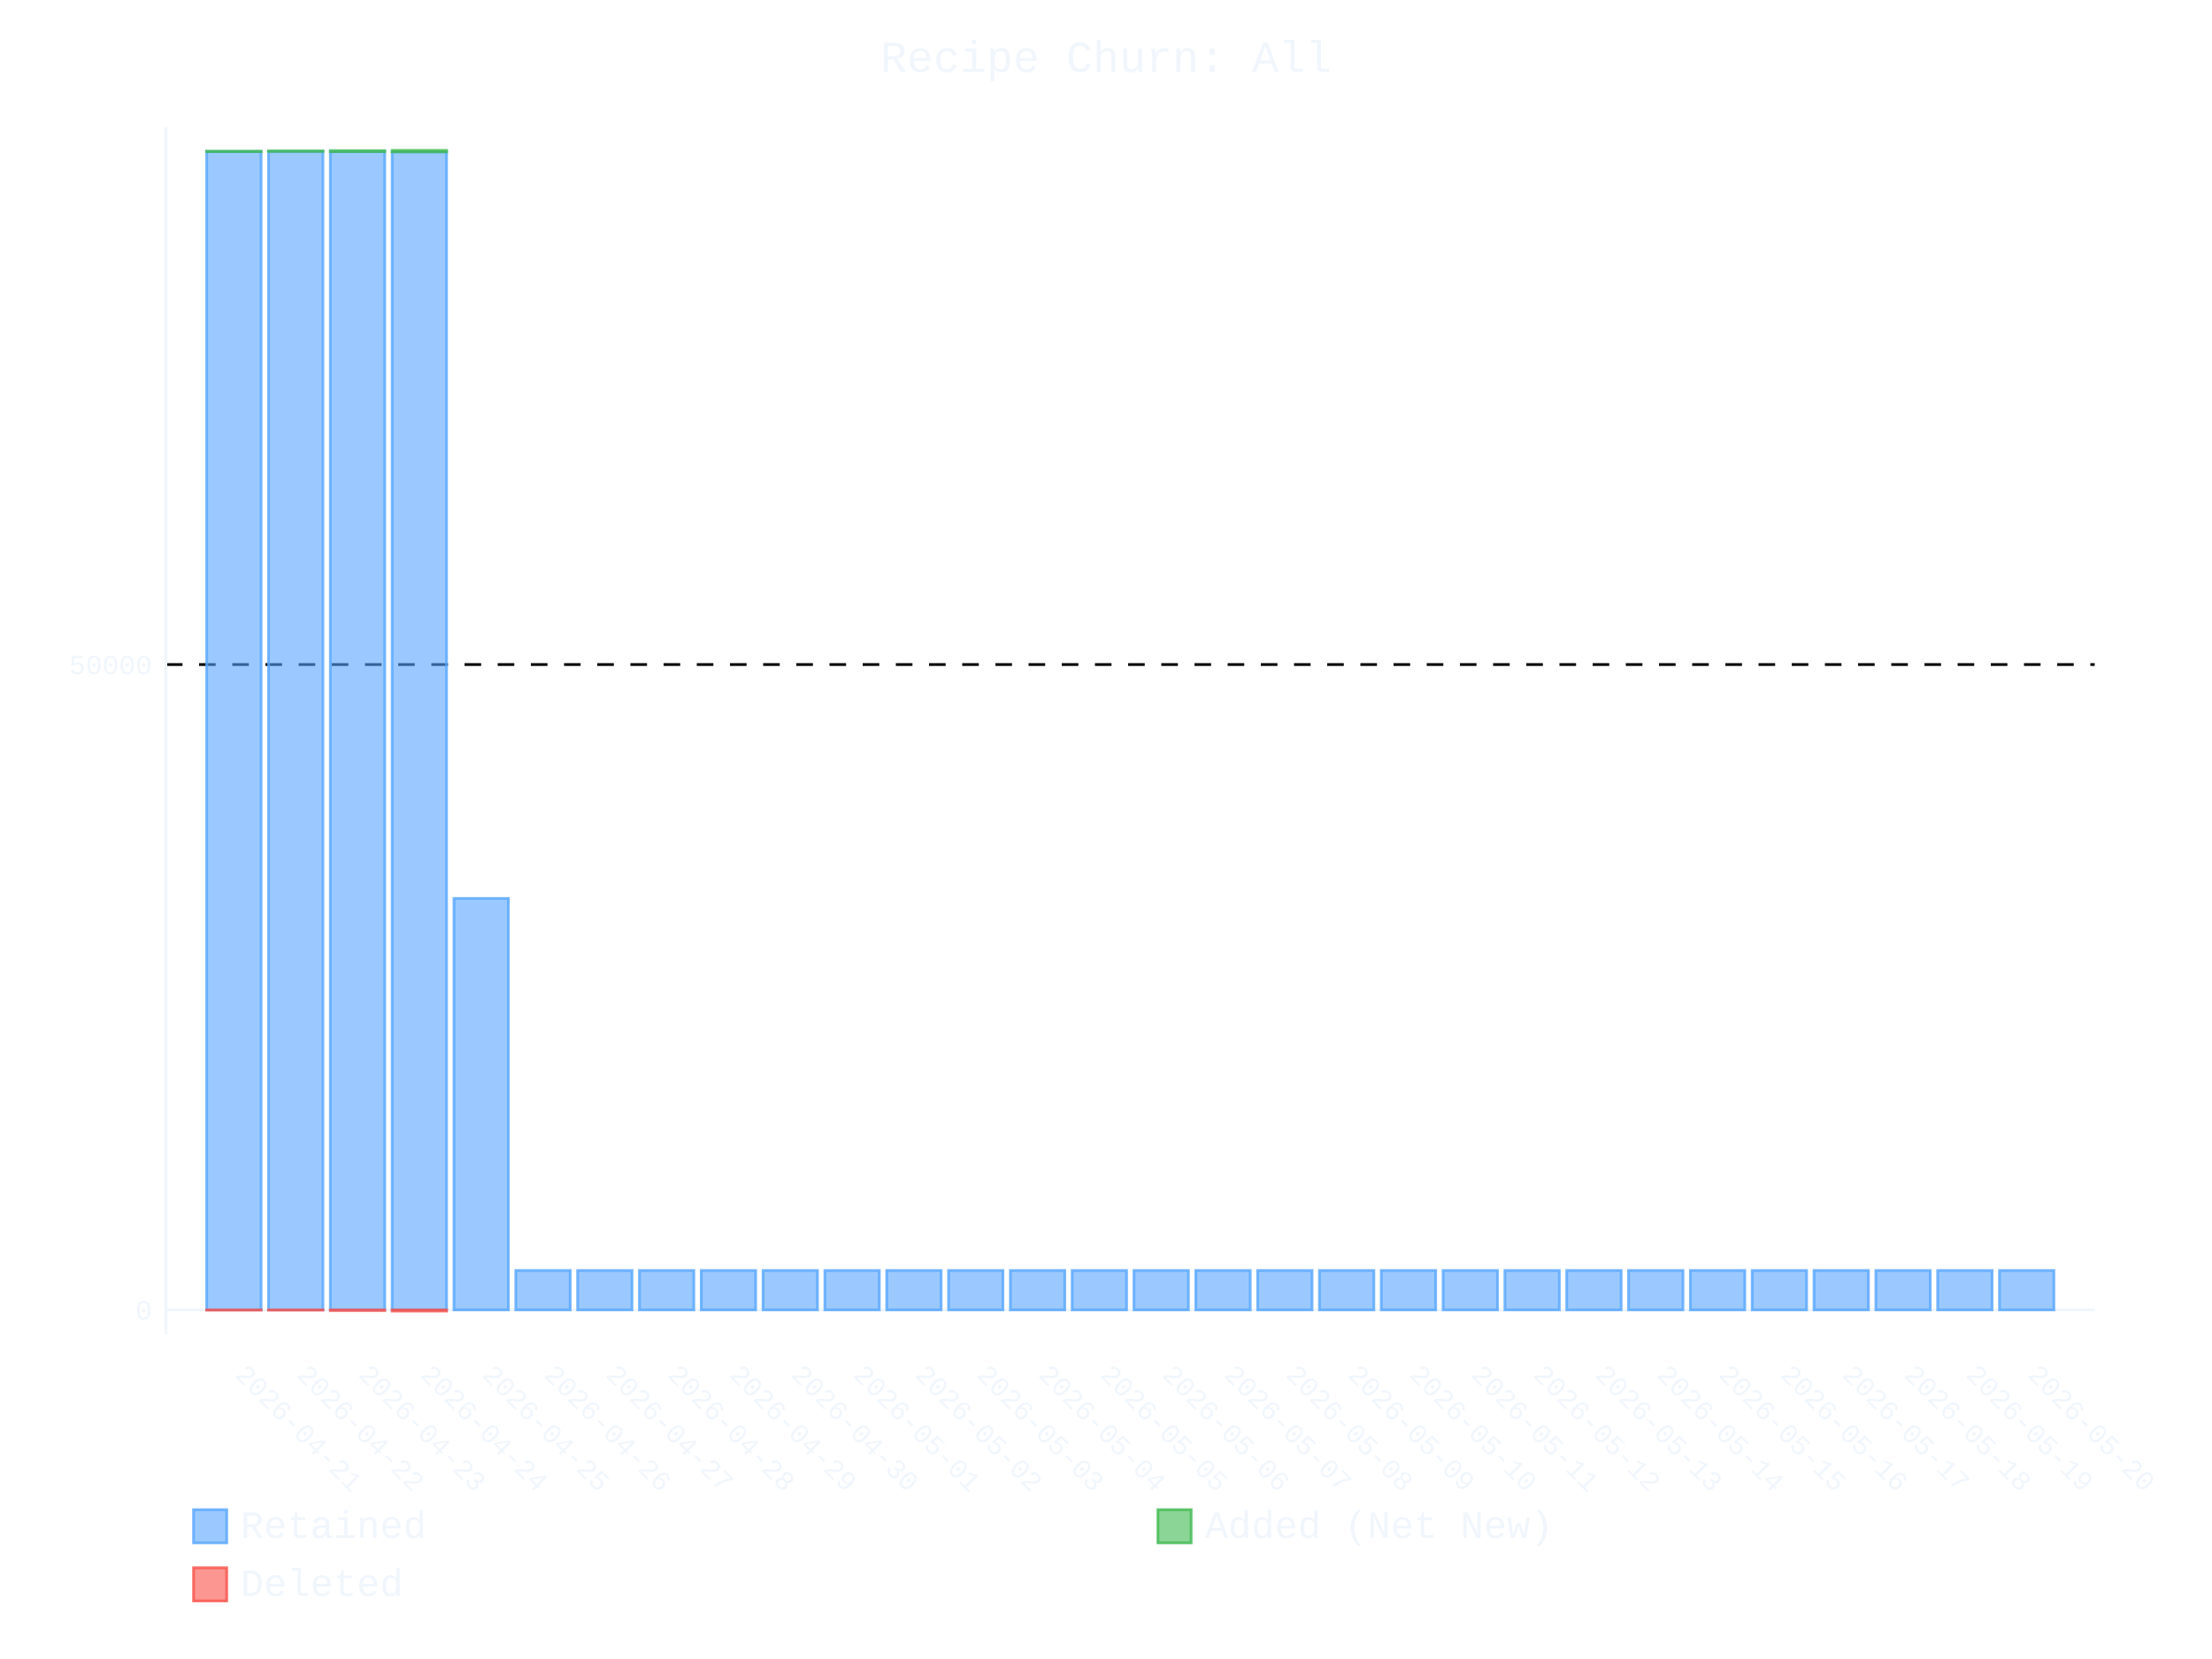
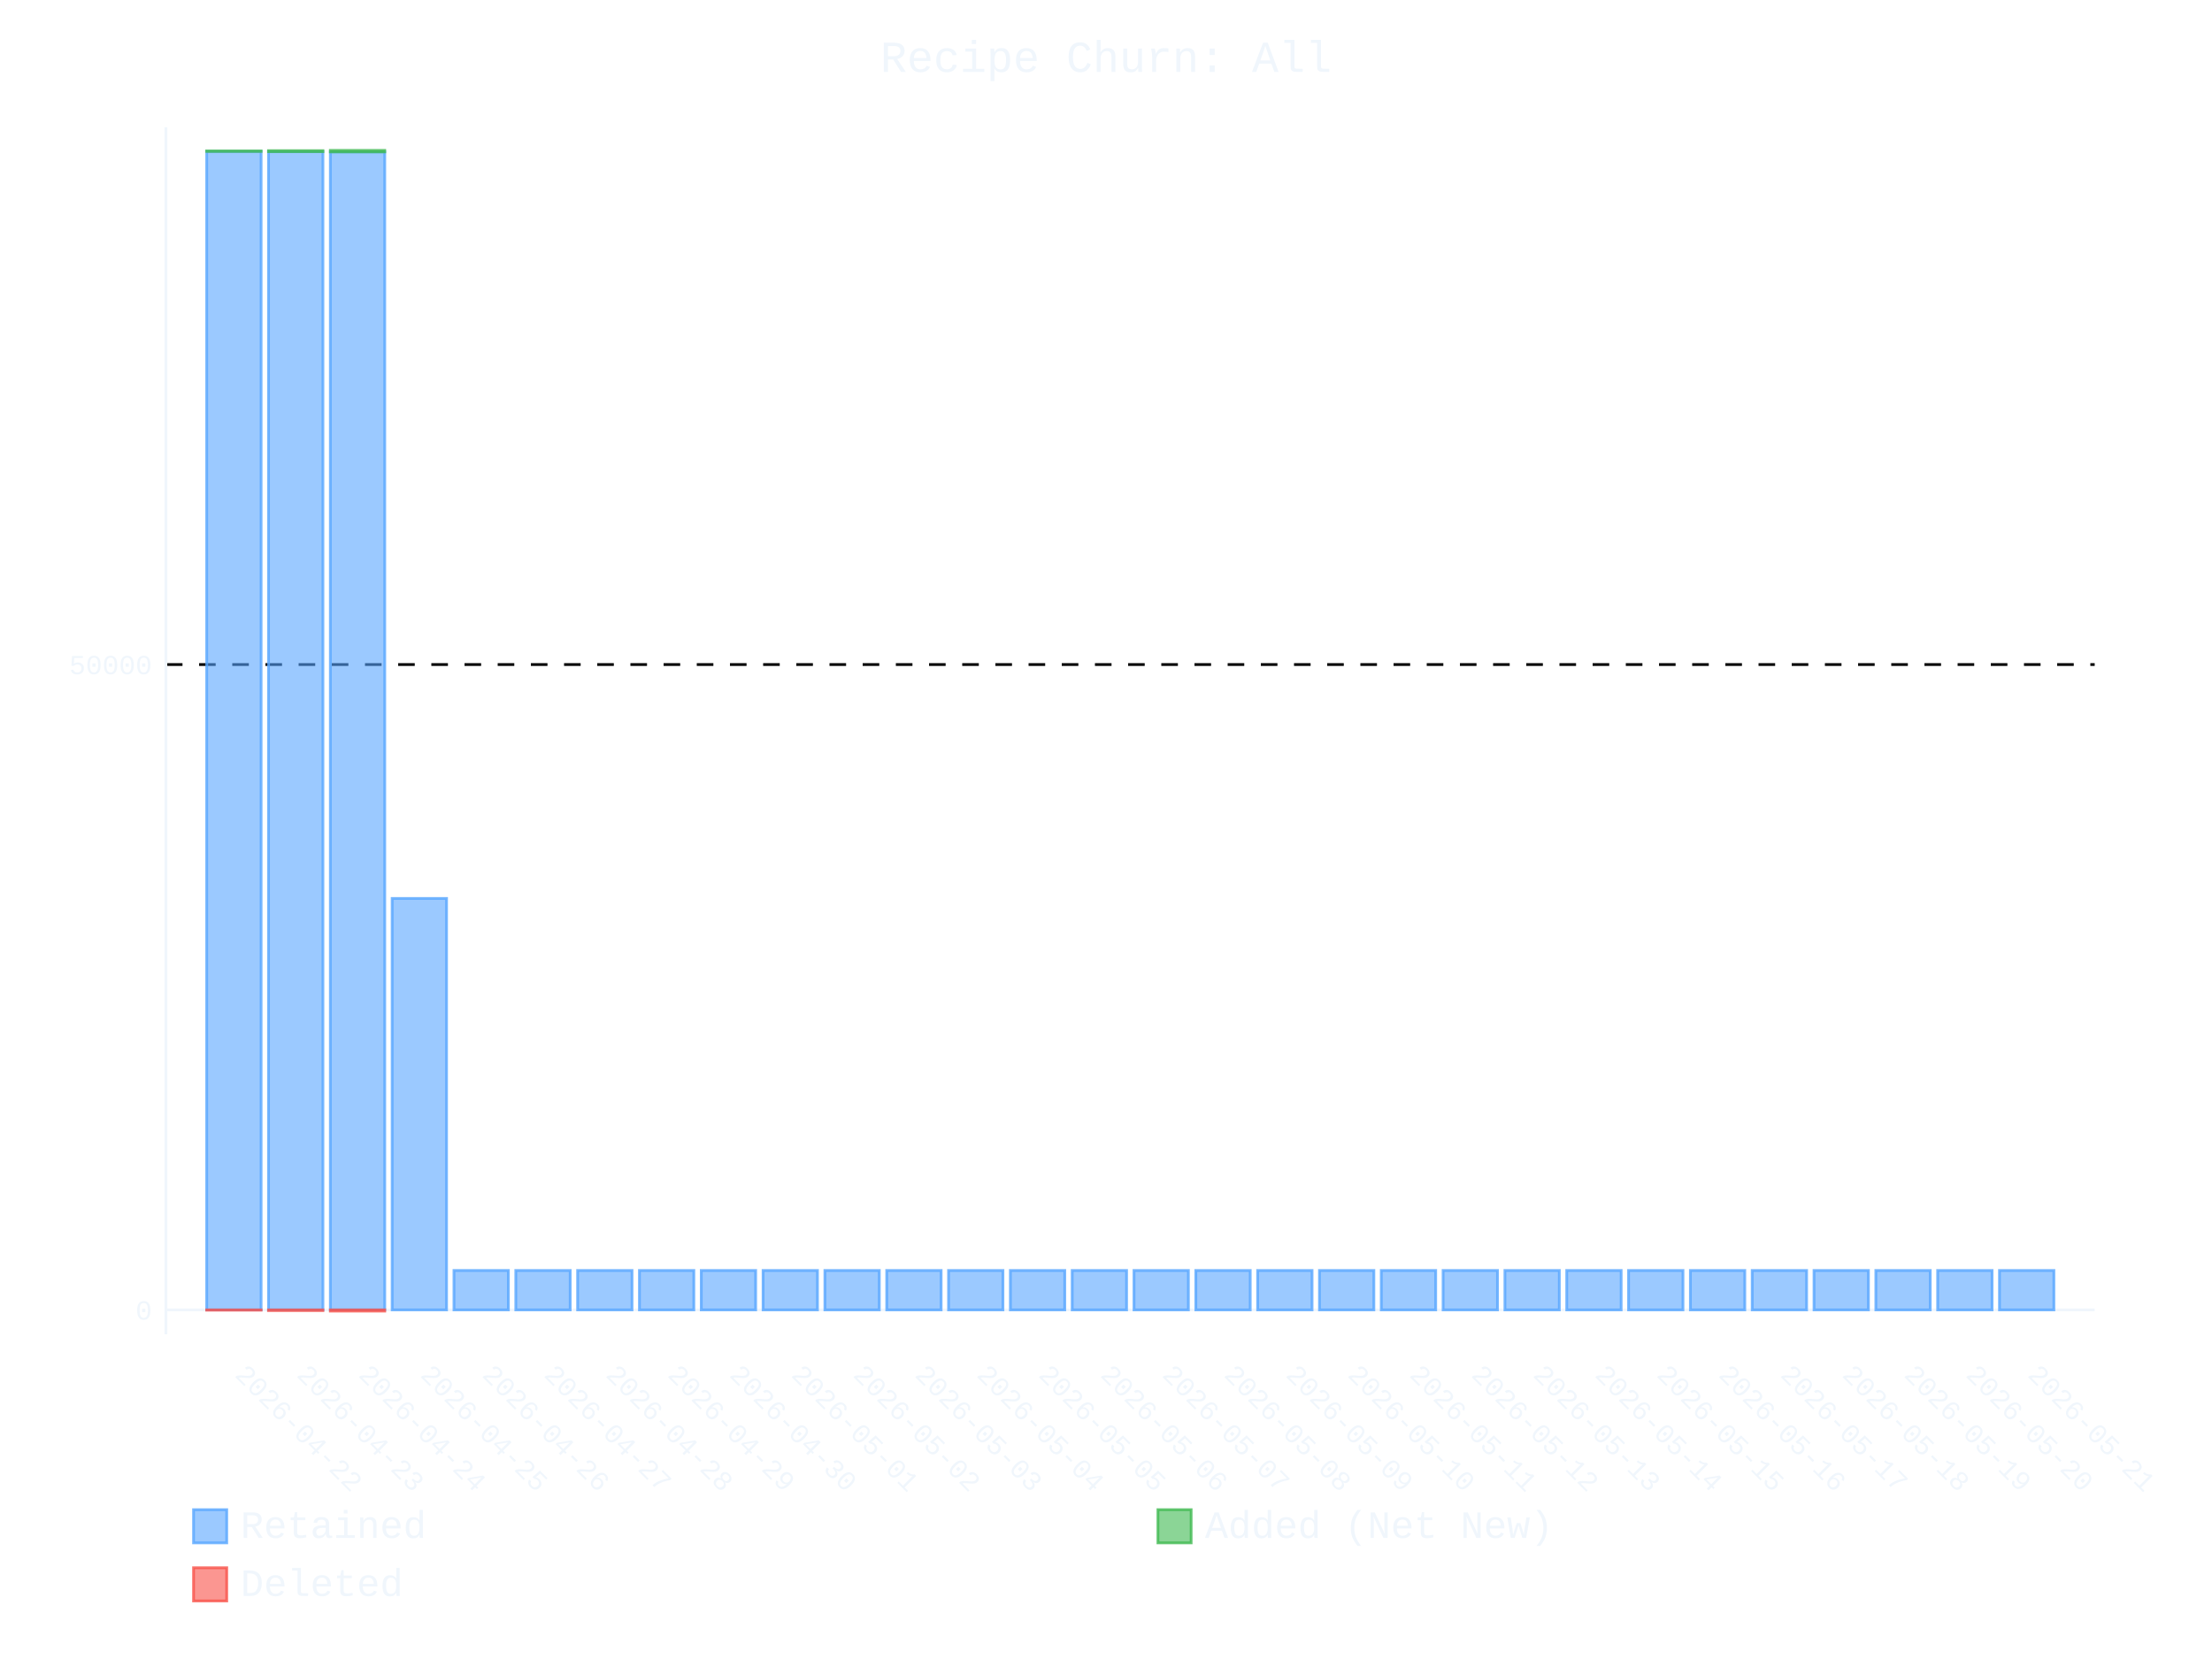
- <svg xmlns="http://www.w3.org/2000/svg" id="chart-ac2f77c2-e68b-456f-bad8-8c345b325d37" class="pygal-chart" viewBox="0 0 800 600">
+ <svg xmlns="http://www.w3.org/2000/svg" id="chart-6dd9ef3b-a578-4e88-815e-f19f8f769343" class="pygal-chart" viewBox="0 0 800 600">
  <defs>
-     <style type="text/css">#chart-ac2f77c2-e68b-456f-bad8-8c345b325d37{-webkit-user-select:none;-webkit-font-smoothing:antialiased;font-family:Consolas,"Liberation Mono",Menlo,Courier,monospace}#chart-ac2f77c2-e68b-456f-bad8-8c345b325d37 .title{font-family:Consolas,"Liberation Mono",Menlo,Courier,monospace;font-size:16px}#chart-ac2f77c2-e68b-456f-bad8-8c345b325d37 .legends .legend text{font-family:Consolas,"Liberation Mono",Menlo,Courier,monospace;font-size:14px}#chart-ac2f77c2-e68b-456f-bad8-8c345b325d37 .axis text{font-family:Consolas,"Liberation Mono",Menlo,Courier,monospace;font-size:10px}#chart-ac2f77c2-e68b-456f-bad8-8c345b325d37 .axis text.major{font-family:Consolas,"Liberation Mono",Menlo,Courier,monospace;font-size:10px}#chart-ac2f77c2-e68b-456f-bad8-8c345b325d37 .text-overlay text.value{font-family:Consolas,"Liberation Mono",Menlo,Courier,monospace;font-size:16px}#chart-ac2f77c2-e68b-456f-bad8-8c345b325d37 .text-overlay text.label{font-family:Consolas,"Liberation Mono",Menlo,Courier,monospace;font-size:10px}#chart-ac2f77c2-e68b-456f-bad8-8c345b325d37 .tooltip{font-family:Consolas,"Liberation Mono",Menlo,Courier,monospace;font-size:14px}#chart-ac2f77c2-e68b-456f-bad8-8c345b325d37 text.no_data{font-family:Consolas,"Liberation Mono",Menlo,Courier,monospace;font-size:64px}
- #chart-ac2f77c2-e68b-456f-bad8-8c345b325d37{background-color:transparent}#chart-ac2f77c2-e68b-456f-bad8-8c345b325d37 path,#chart-ac2f77c2-e68b-456f-bad8-8c345b325d37 line,#chart-ac2f77c2-e68b-456f-bad8-8c345b325d37 rect,#chart-ac2f77c2-e68b-456f-bad8-8c345b325d37 circle{-webkit-transition:400ms ease-in;-moz-transition:400ms ease-in;transition:400ms ease-in}#chart-ac2f77c2-e68b-456f-bad8-8c345b325d37 .graph &gt; .background{fill:transparent}#chart-ac2f77c2-e68b-456f-bad8-8c345b325d37 .plot &gt; .background{fill:transparent}#chart-ac2f77c2-e68b-456f-bad8-8c345b325d37 .graph{fill:#f0f6fc}#chart-ac2f77c2-e68b-456f-bad8-8c345b325d37 text.no_data{fill:#f0f6fc}#chart-ac2f77c2-e68b-456f-bad8-8c345b325d37 .title{fill:#f0f6fc}#chart-ac2f77c2-e68b-456f-bad8-8c345b325d37 .legends .legend text{fill:#f0f6fc}#chart-ac2f77c2-e68b-456f-bad8-8c345b325d37 .legends .legend:hover text{fill:#f0f6fc}#chart-ac2f77c2-e68b-456f-bad8-8c345b325d37 .axis .line{stroke:#f0f6fc}#chart-ac2f77c2-e68b-456f-bad8-8c345b325d37 .axis .guide.line{stroke:#9198a1}#chart-ac2f77c2-e68b-456f-bad8-8c345b325d37 .axis .major.line{stroke:#f0f6fc}#chart-ac2f77c2-e68b-456f-bad8-8c345b325d37 .axis text.major{fill:#f0f6fc}#chart-ac2f77c2-e68b-456f-bad8-8c345b325d37 .axis.y .guides:hover .guide.line,#chart-ac2f77c2-e68b-456f-bad8-8c345b325d37 .line-graph .axis.x .guides:hover .guide.line,#chart-ac2f77c2-e68b-456f-bad8-8c345b325d37 .stackedline-graph .axis.x .guides:hover .guide.line,#chart-ac2f77c2-e68b-456f-bad8-8c345b325d37 .xy-graph .axis.x .guides:hover .guide.line{stroke:#f0f6fc}#chart-ac2f77c2-e68b-456f-bad8-8c345b325d37 .axis .guides:hover text{fill:#f0f6fc}#chart-ac2f77c2-e68b-456f-bad8-8c345b325d37 .reactive{fill-opacity:.6;stroke-opacity:.8;stroke-width:1}#chart-ac2f77c2-e68b-456f-bad8-8c345b325d37 .ci{stroke:#f0f6fc}#chart-ac2f77c2-e68b-456f-bad8-8c345b325d37 .reactive.active,#chart-ac2f77c2-e68b-456f-bad8-8c345b325d37 .active .reactive{fill-opacity:.9;stroke-opacity:.9;stroke-width:4}#chart-ac2f77c2-e68b-456f-bad8-8c345b325d37 .ci .reactive.active{stroke-width:1.5}#chart-ac2f77c2-e68b-456f-bad8-8c345b325d37 .series text{fill:#f0f6fc}#chart-ac2f77c2-e68b-456f-bad8-8c345b325d37 .tooltip rect{fill:transparent;stroke:#f0f6fc;-webkit-transition:opacity 400ms ease-in;-moz-transition:opacity 400ms ease-in;transition:opacity 400ms ease-in}#chart-ac2f77c2-e68b-456f-bad8-8c345b325d37 .tooltip .label{fill:#f0f6fc}#chart-ac2f77c2-e68b-456f-bad8-8c345b325d37 .tooltip .label{fill:#f0f6fc}#chart-ac2f77c2-e68b-456f-bad8-8c345b325d37 .tooltip .legend{font-size:.8em;fill:#9198a1}#chart-ac2f77c2-e68b-456f-bad8-8c345b325d37 .tooltip .x_label{font-size:.6em;fill:#f0f6fc}#chart-ac2f77c2-e68b-456f-bad8-8c345b325d37 .tooltip .xlink{font-size:.5em;text-decoration:underline}#chart-ac2f77c2-e68b-456f-bad8-8c345b325d37 .tooltip .value{font-size:1.5em}#chart-ac2f77c2-e68b-456f-bad8-8c345b325d37 .bound{font-size:.5em}#chart-ac2f77c2-e68b-456f-bad8-8c345b325d37 .max-value{font-size:.75em;fill:#9198a1}#chart-ac2f77c2-e68b-456f-bad8-8c345b325d37 .map-element{fill:transparent;stroke:#9198a1 !important}#chart-ac2f77c2-e68b-456f-bad8-8c345b325d37 .map-element .reactive{fill-opacity:inherit;stroke-opacity:inherit}#chart-ac2f77c2-e68b-456f-bad8-8c345b325d37 .color-0,#chart-ac2f77c2-e68b-456f-bad8-8c345b325d37 .color-0 a:visited{stroke:#58a6ff;fill:#58a6ff}#chart-ac2f77c2-e68b-456f-bad8-8c345b325d37 .color-1,#chart-ac2f77c2-e68b-456f-bad8-8c345b325d37 .color-1 a:visited{stroke:#3fb950;fill:#3fb950}#chart-ac2f77c2-e68b-456f-bad8-8c345b325d37 .color-2,#chart-ac2f77c2-e68b-456f-bad8-8c345b325d37 .color-2 a:visited{stroke:#f85149;fill:#f85149}#chart-ac2f77c2-e68b-456f-bad8-8c345b325d37 .text-overlay .color-0 text{fill:black}#chart-ac2f77c2-e68b-456f-bad8-8c345b325d37 .text-overlay .color-1 text{fill:black}#chart-ac2f77c2-e68b-456f-bad8-8c345b325d37 .text-overlay .color-2 text{fill:black}
- #chart-ac2f77c2-e68b-456f-bad8-8c345b325d37 text.no_data{text-anchor:middle}#chart-ac2f77c2-e68b-456f-bad8-8c345b325d37 .guide.line{fill:none}#chart-ac2f77c2-e68b-456f-bad8-8c345b325d37 .centered{text-anchor:middle}#chart-ac2f77c2-e68b-456f-bad8-8c345b325d37 .title{text-anchor:middle}#chart-ac2f77c2-e68b-456f-bad8-8c345b325d37 .legends .legend text{fill-opacity:1}#chart-ac2f77c2-e68b-456f-bad8-8c345b325d37 .axis.x text{text-anchor:middle}#chart-ac2f77c2-e68b-456f-bad8-8c345b325d37 .axis.x:not(.web) text[transform]{text-anchor:start}#chart-ac2f77c2-e68b-456f-bad8-8c345b325d37 .axis.x:not(.web) text[transform].backwards{text-anchor:end}#chart-ac2f77c2-e68b-456f-bad8-8c345b325d37 .axis.y text{text-anchor:end}#chart-ac2f77c2-e68b-456f-bad8-8c345b325d37 .axis.y text[transform].backwards{text-anchor:start}#chart-ac2f77c2-e68b-456f-bad8-8c345b325d37 .axis.y2 text{text-anchor:start}#chart-ac2f77c2-e68b-456f-bad8-8c345b325d37 .axis.y2 text[transform].backwards{text-anchor:end}#chart-ac2f77c2-e68b-456f-bad8-8c345b325d37 .axis .guide.line{stroke-dasharray:4,4;stroke:black}#chart-ac2f77c2-e68b-456f-bad8-8c345b325d37 .axis .major.guide.line{stroke-dasharray:6,6;stroke:black}#chart-ac2f77c2-e68b-456f-bad8-8c345b325d37 .horizontal .axis.y .guide.line,#chart-ac2f77c2-e68b-456f-bad8-8c345b325d37 .horizontal .axis.y2 .guide.line,#chart-ac2f77c2-e68b-456f-bad8-8c345b325d37 .vertical .axis.x .guide.line{opacity:0}#chart-ac2f77c2-e68b-456f-bad8-8c345b325d37 .horizontal .axis.always_show .guide.line,#chart-ac2f77c2-e68b-456f-bad8-8c345b325d37 .vertical .axis.always_show .guide.line{opacity:1 !important}#chart-ac2f77c2-e68b-456f-bad8-8c345b325d37 .axis.y .guides:hover .guide.line,#chart-ac2f77c2-e68b-456f-bad8-8c345b325d37 .axis.y2 .guides:hover .guide.line,#chart-ac2f77c2-e68b-456f-bad8-8c345b325d37 .axis.x .guides:hover .guide.line{opacity:1}#chart-ac2f77c2-e68b-456f-bad8-8c345b325d37 .axis .guides:hover text{opacity:1}#chart-ac2f77c2-e68b-456f-bad8-8c345b325d37 .nofill{fill:none}#chart-ac2f77c2-e68b-456f-bad8-8c345b325d37 .subtle-fill{fill-opacity:.2}#chart-ac2f77c2-e68b-456f-bad8-8c345b325d37 .dot{stroke-width:1px;fill-opacity:1;stroke-opacity:1}#chart-ac2f77c2-e68b-456f-bad8-8c345b325d37 .dot.active{stroke-width:5px}#chart-ac2f77c2-e68b-456f-bad8-8c345b325d37 .dot.negative{fill:transparent}#chart-ac2f77c2-e68b-456f-bad8-8c345b325d37 text,#chart-ac2f77c2-e68b-456f-bad8-8c345b325d37 tspan{stroke:none !important}#chart-ac2f77c2-e68b-456f-bad8-8c345b325d37 .series text.active{opacity:1}#chart-ac2f77c2-e68b-456f-bad8-8c345b325d37 .tooltip rect{fill-opacity:.95;stroke-width:.5}#chart-ac2f77c2-e68b-456f-bad8-8c345b325d37 .tooltip text{fill-opacity:1}#chart-ac2f77c2-e68b-456f-bad8-8c345b325d37 .showable{visibility:hidden}#chart-ac2f77c2-e68b-456f-bad8-8c345b325d37 .showable.shown{visibility:visible}#chart-ac2f77c2-e68b-456f-bad8-8c345b325d37 .gauge-background{fill:rgba(229,229,229,1);stroke:none}#chart-ac2f77c2-e68b-456f-bad8-8c345b325d37 .bg-lines{stroke:transparent;stroke-width:2px}</style>
+     <style type="text/css">#chart-6dd9ef3b-a578-4e88-815e-f19f8f769343{-webkit-user-select:none;-webkit-font-smoothing:antialiased;font-family:Consolas,"Liberation Mono",Menlo,Courier,monospace}#chart-6dd9ef3b-a578-4e88-815e-f19f8f769343 .title{font-family:Consolas,"Liberation Mono",Menlo,Courier,monospace;font-size:16px}#chart-6dd9ef3b-a578-4e88-815e-f19f8f769343 .legends .legend text{font-family:Consolas,"Liberation Mono",Menlo,Courier,monospace;font-size:14px}#chart-6dd9ef3b-a578-4e88-815e-f19f8f769343 .axis text{font-family:Consolas,"Liberation Mono",Menlo,Courier,monospace;font-size:10px}#chart-6dd9ef3b-a578-4e88-815e-f19f8f769343 .axis text.major{font-family:Consolas,"Liberation Mono",Menlo,Courier,monospace;font-size:10px}#chart-6dd9ef3b-a578-4e88-815e-f19f8f769343 .text-overlay text.value{font-family:Consolas,"Liberation Mono",Menlo,Courier,monospace;font-size:16px}#chart-6dd9ef3b-a578-4e88-815e-f19f8f769343 .text-overlay text.label{font-family:Consolas,"Liberation Mono",Menlo,Courier,monospace;font-size:10px}#chart-6dd9ef3b-a578-4e88-815e-f19f8f769343 .tooltip{font-family:Consolas,"Liberation Mono",Menlo,Courier,monospace;font-size:14px}#chart-6dd9ef3b-a578-4e88-815e-f19f8f769343 text.no_data{font-family:Consolas,"Liberation Mono",Menlo,Courier,monospace;font-size:64px}
+ #chart-6dd9ef3b-a578-4e88-815e-f19f8f769343{background-color:transparent}#chart-6dd9ef3b-a578-4e88-815e-f19f8f769343 path,#chart-6dd9ef3b-a578-4e88-815e-f19f8f769343 line,#chart-6dd9ef3b-a578-4e88-815e-f19f8f769343 rect,#chart-6dd9ef3b-a578-4e88-815e-f19f8f769343 circle{-webkit-transition:400ms ease-in;-moz-transition:400ms ease-in;transition:400ms ease-in}#chart-6dd9ef3b-a578-4e88-815e-f19f8f769343 .graph &gt; .background{fill:transparent}#chart-6dd9ef3b-a578-4e88-815e-f19f8f769343 .plot &gt; .background{fill:transparent}#chart-6dd9ef3b-a578-4e88-815e-f19f8f769343 .graph{fill:#f0f6fc}#chart-6dd9ef3b-a578-4e88-815e-f19f8f769343 text.no_data{fill:#f0f6fc}#chart-6dd9ef3b-a578-4e88-815e-f19f8f769343 .title{fill:#f0f6fc}#chart-6dd9ef3b-a578-4e88-815e-f19f8f769343 .legends .legend text{fill:#f0f6fc}#chart-6dd9ef3b-a578-4e88-815e-f19f8f769343 .legends .legend:hover text{fill:#f0f6fc}#chart-6dd9ef3b-a578-4e88-815e-f19f8f769343 .axis .line{stroke:#f0f6fc}#chart-6dd9ef3b-a578-4e88-815e-f19f8f769343 .axis .guide.line{stroke:#9198a1}#chart-6dd9ef3b-a578-4e88-815e-f19f8f769343 .axis .major.line{stroke:#f0f6fc}#chart-6dd9ef3b-a578-4e88-815e-f19f8f769343 .axis text.major{fill:#f0f6fc}#chart-6dd9ef3b-a578-4e88-815e-f19f8f769343 .axis.y .guides:hover .guide.line,#chart-6dd9ef3b-a578-4e88-815e-f19f8f769343 .line-graph .axis.x .guides:hover .guide.line,#chart-6dd9ef3b-a578-4e88-815e-f19f8f769343 .stackedline-graph .axis.x .guides:hover .guide.line,#chart-6dd9ef3b-a578-4e88-815e-f19f8f769343 .xy-graph .axis.x .guides:hover .guide.line{stroke:#f0f6fc}#chart-6dd9ef3b-a578-4e88-815e-f19f8f769343 .axis .guides:hover text{fill:#f0f6fc}#chart-6dd9ef3b-a578-4e88-815e-f19f8f769343 .reactive{fill-opacity:.6;stroke-opacity:.8;stroke-width:1}#chart-6dd9ef3b-a578-4e88-815e-f19f8f769343 .ci{stroke:#f0f6fc}#chart-6dd9ef3b-a578-4e88-815e-f19f8f769343 .reactive.active,#chart-6dd9ef3b-a578-4e88-815e-f19f8f769343 .active .reactive{fill-opacity:.9;stroke-opacity:.9;stroke-width:4}#chart-6dd9ef3b-a578-4e88-815e-f19f8f769343 .ci .reactive.active{stroke-width:1.5}#chart-6dd9ef3b-a578-4e88-815e-f19f8f769343 .series text{fill:#f0f6fc}#chart-6dd9ef3b-a578-4e88-815e-f19f8f769343 .tooltip rect{fill:transparent;stroke:#f0f6fc;-webkit-transition:opacity 400ms ease-in;-moz-transition:opacity 400ms ease-in;transition:opacity 400ms ease-in}#chart-6dd9ef3b-a578-4e88-815e-f19f8f769343 .tooltip .label{fill:#f0f6fc}#chart-6dd9ef3b-a578-4e88-815e-f19f8f769343 .tooltip .label{fill:#f0f6fc}#chart-6dd9ef3b-a578-4e88-815e-f19f8f769343 .tooltip .legend{font-size:.8em;fill:#9198a1}#chart-6dd9ef3b-a578-4e88-815e-f19f8f769343 .tooltip .x_label{font-size:.6em;fill:#f0f6fc}#chart-6dd9ef3b-a578-4e88-815e-f19f8f769343 .tooltip .xlink{font-size:.5em;text-decoration:underline}#chart-6dd9ef3b-a578-4e88-815e-f19f8f769343 .tooltip .value{font-size:1.5em}#chart-6dd9ef3b-a578-4e88-815e-f19f8f769343 .bound{font-size:.5em}#chart-6dd9ef3b-a578-4e88-815e-f19f8f769343 .max-value{font-size:.75em;fill:#9198a1}#chart-6dd9ef3b-a578-4e88-815e-f19f8f769343 .map-element{fill:transparent;stroke:#9198a1 !important}#chart-6dd9ef3b-a578-4e88-815e-f19f8f769343 .map-element .reactive{fill-opacity:inherit;stroke-opacity:inherit}#chart-6dd9ef3b-a578-4e88-815e-f19f8f769343 .color-0,#chart-6dd9ef3b-a578-4e88-815e-f19f8f769343 .color-0 a:visited{stroke:#58a6ff;fill:#58a6ff}#chart-6dd9ef3b-a578-4e88-815e-f19f8f769343 .color-1,#chart-6dd9ef3b-a578-4e88-815e-f19f8f769343 .color-1 a:visited{stroke:#3fb950;fill:#3fb950}#chart-6dd9ef3b-a578-4e88-815e-f19f8f769343 .color-2,#chart-6dd9ef3b-a578-4e88-815e-f19f8f769343 .color-2 a:visited{stroke:#f85149;fill:#f85149}#chart-6dd9ef3b-a578-4e88-815e-f19f8f769343 .text-overlay .color-0 text{fill:black}#chart-6dd9ef3b-a578-4e88-815e-f19f8f769343 .text-overlay .color-1 text{fill:black}#chart-6dd9ef3b-a578-4e88-815e-f19f8f769343 .text-overlay .color-2 text{fill:black}
+ #chart-6dd9ef3b-a578-4e88-815e-f19f8f769343 text.no_data{text-anchor:middle}#chart-6dd9ef3b-a578-4e88-815e-f19f8f769343 .guide.line{fill:none}#chart-6dd9ef3b-a578-4e88-815e-f19f8f769343 .centered{text-anchor:middle}#chart-6dd9ef3b-a578-4e88-815e-f19f8f769343 .title{text-anchor:middle}#chart-6dd9ef3b-a578-4e88-815e-f19f8f769343 .legends .legend text{fill-opacity:1}#chart-6dd9ef3b-a578-4e88-815e-f19f8f769343 .axis.x text{text-anchor:middle}#chart-6dd9ef3b-a578-4e88-815e-f19f8f769343 .axis.x:not(.web) text[transform]{text-anchor:start}#chart-6dd9ef3b-a578-4e88-815e-f19f8f769343 .axis.x:not(.web) text[transform].backwards{text-anchor:end}#chart-6dd9ef3b-a578-4e88-815e-f19f8f769343 .axis.y text{text-anchor:end}#chart-6dd9ef3b-a578-4e88-815e-f19f8f769343 .axis.y text[transform].backwards{text-anchor:start}#chart-6dd9ef3b-a578-4e88-815e-f19f8f769343 .axis.y2 text{text-anchor:start}#chart-6dd9ef3b-a578-4e88-815e-f19f8f769343 .axis.y2 text[transform].backwards{text-anchor:end}#chart-6dd9ef3b-a578-4e88-815e-f19f8f769343 .axis .guide.line{stroke-dasharray:4,4;stroke:black}#chart-6dd9ef3b-a578-4e88-815e-f19f8f769343 .axis .major.guide.line{stroke-dasharray:6,6;stroke:black}#chart-6dd9ef3b-a578-4e88-815e-f19f8f769343 .horizontal .axis.y .guide.line,#chart-6dd9ef3b-a578-4e88-815e-f19f8f769343 .horizontal .axis.y2 .guide.line,#chart-6dd9ef3b-a578-4e88-815e-f19f8f769343 .vertical .axis.x .guide.line{opacity:0}#chart-6dd9ef3b-a578-4e88-815e-f19f8f769343 .horizontal .axis.always_show .guide.line,#chart-6dd9ef3b-a578-4e88-815e-f19f8f769343 .vertical .axis.always_show .guide.line{opacity:1 !important}#chart-6dd9ef3b-a578-4e88-815e-f19f8f769343 .axis.y .guides:hover .guide.line,#chart-6dd9ef3b-a578-4e88-815e-f19f8f769343 .axis.y2 .guides:hover .guide.line,#chart-6dd9ef3b-a578-4e88-815e-f19f8f769343 .axis.x .guides:hover .guide.line{opacity:1}#chart-6dd9ef3b-a578-4e88-815e-f19f8f769343 .axis .guides:hover text{opacity:1}#chart-6dd9ef3b-a578-4e88-815e-f19f8f769343 .nofill{fill:none}#chart-6dd9ef3b-a578-4e88-815e-f19f8f769343 .subtle-fill{fill-opacity:.2}#chart-6dd9ef3b-a578-4e88-815e-f19f8f769343 .dot{stroke-width:1px;fill-opacity:1;stroke-opacity:1}#chart-6dd9ef3b-a578-4e88-815e-f19f8f769343 .dot.active{stroke-width:5px}#chart-6dd9ef3b-a578-4e88-815e-f19f8f769343 .dot.negative{fill:transparent}#chart-6dd9ef3b-a578-4e88-815e-f19f8f769343 text,#chart-6dd9ef3b-a578-4e88-815e-f19f8f769343 tspan{stroke:none !important}#chart-6dd9ef3b-a578-4e88-815e-f19f8f769343 .series text.active{opacity:1}#chart-6dd9ef3b-a578-4e88-815e-f19f8f769343 .tooltip rect{fill-opacity:.95;stroke-width:.5}#chart-6dd9ef3b-a578-4e88-815e-f19f8f769343 .tooltip text{fill-opacity:1}#chart-6dd9ef3b-a578-4e88-815e-f19f8f769343 .showable{visibility:hidden}#chart-6dd9ef3b-a578-4e88-815e-f19f8f769343 .showable.shown{visibility:visible}#chart-6dd9ef3b-a578-4e88-815e-f19f8f769343 .gauge-background{fill:rgba(229,229,229,1);stroke:none}#chart-6dd9ef3b-a578-4e88-815e-f19f8f769343 .bg-lines{stroke:transparent;stroke-width:2px}</style>
  </defs>
  <g class="graph stackedbar-graph vertical">
    <rect x="0" y="0" width="800" height="600" class="background" />
    <g transform="translate(60, 46)" class="plot">
      <rect x="0" y="0" width="697.574" height="436.574" class="background" />
      <g class="axis y always_show">
        <g class="guides">
          <path d="M0 427.744 h697.574" class="axis major line" />
          <text x="-5" y="431.244" class="major">0</text>
        </g>
        <g class="guides">
          <path d="M0 194.34 h697.574" class="major guide line" />
          <text x="-5" y="197.84" class="major">50000</text>
        </g>
      </g>
      <g class="axis x">
        <path d="M0 0 v436.574" class="line" />
        <g class="guides">
          <path d="M24.594 0 v436.574" class="guide line" />
-           <text x="24.594" y="451.574" class="" transform="rotate(45 24.59394 451.5736)">2026-04-21</text>
+           <text x="24.594" y="451.574" class="" transform="rotate(45 24.59394 451.5736)">2026-04-22</text>
        </g>
        <g class="guides">
          <path d="M46.952 0 v436.574" class="guide line" />
-           <text x="46.952" y="451.574" class="" transform="rotate(45 46.95207 451.5736)">2026-04-22</text>
+           <text x="46.952" y="451.574" class="" transform="rotate(45 46.95207 451.5736)">2026-04-23</text>
        </g>
        <g class="guides">
          <path d="M69.31 0 v436.574" class="guide line" />
-           <text x="69.31" y="451.574" class="" transform="rotate(45 69.3102 451.5736)">2026-04-23</text>
+           <text x="69.31" y="451.574" class="" transform="rotate(45 69.3102 451.5736)">2026-04-24</text>
        </g>
        <g class="guides">
          <path d="M91.668 0 v436.574" class="guide line" />
-           <text x="91.668" y="451.574" class="" transform="rotate(45 91.66832 451.5736)">2026-04-24</text>
+           <text x="91.668" y="451.574" class="" transform="rotate(45 91.66832 451.5736)">2026-04-25</text>
        </g>
        <g class="guides">
          <path d="M114.026 0 v436.574" class="guide line" />
-           <text x="114.026" y="451.574" class="" transform="rotate(45 114.0265 451.5736)">2026-04-25</text>
+           <text x="114.026" y="451.574" class="" transform="rotate(45 114.0265 451.5736)">2026-04-26</text>
        </g>
        <g class="guides">
          <path d="M136.385 0 v436.574" class="guide line" />
-           <text x="136.385" y="451.574" class="" transform="rotate(45 136.3846 451.5736)">2026-04-26</text>
+           <text x="136.385" y="451.574" class="" transform="rotate(45 136.3846 451.5736)">2026-04-27</text>
        </g>
        <g class="guides">
          <path d="M158.743 0 v436.574" class="guide line" />
-           <text x="158.743" y="451.574" class="" transform="rotate(45 158.7427 451.5736)">2026-04-27</text>
+           <text x="158.743" y="451.574" class="" transform="rotate(45 158.7427 451.5736)">2026-04-28</text>
        </g>
        <g class="guides">
          <path d="M181.101 0 v436.574" class="guide line" />
-           <text x="181.101" y="451.574" class="" transform="rotate(45 181.1008 451.5736)">2026-04-28</text>
+           <text x="181.101" y="451.574" class="" transform="rotate(45 181.1008 451.5736)">2026-04-29</text>
        </g>
        <g class="guides">
          <path d="M203.459 0 v436.574" class="guide line" />
-           <text x="203.459" y="451.574" class="" transform="rotate(45 203.459 451.5736)">2026-04-29</text>
+           <text x="203.459" y="451.574" class="" transform="rotate(45 203.459 451.5736)">2026-04-30</text>
        </g>
        <g class="guides">
          <path d="M225.817 0 v436.574" class="guide line" />
-           <text x="225.817" y="451.574" class="" transform="rotate(45 225.8171 451.5736)">2026-04-30</text>
+           <text x="225.817" y="451.574" class="" transform="rotate(45 225.8171 451.5736)">2026-05-01</text>
        </g>
        <g class="guides">
          <path d="M248.175 0 v436.574" class="guide line" />
-           <text x="248.175" y="451.574" class="" transform="rotate(45 248.1752 451.5736)">2026-05-01</text>
+           <text x="248.175" y="451.574" class="" transform="rotate(45 248.1752 451.5736)">2026-05-02</text>
        </g>
        <g class="guides">
          <path d="M270.533 0 v436.574" class="guide line" />
-           <text x="270.533" y="451.574" class="" transform="rotate(45 270.5333 451.5736)">2026-05-02</text>
+           <text x="270.533" y="451.574" class="" transform="rotate(45 270.5333 451.5736)">2026-05-03</text>
        </g>
        <g class="guides">
          <path d="M292.891 0 v436.574" class="guide line" />
-           <text x="292.891" y="451.574" class="" transform="rotate(45 292.8915 451.5736)">2026-05-03</text>
+           <text x="292.891" y="451.574" class="" transform="rotate(45 292.8915 451.5736)">2026-05-04</text>
        </g>
        <g class="guides">
          <path d="M315.25 0 v436.574" class="guide line" />
-           <text x="315.25" y="451.574" class="" transform="rotate(45 315.2496 451.5736)">2026-05-04</text>
+           <text x="315.25" y="451.574" class="" transform="rotate(45 315.2496 451.5736)">2026-05-05</text>
        </g>
        <g class="guides">
          <path d="M337.608 0 v436.574" class="guide line" />
-           <text x="337.608" y="451.574" class="" transform="rotate(45 337.6077 451.5736)">2026-05-05</text>
+           <text x="337.608" y="451.574" class="" transform="rotate(45 337.6077 451.5736)">2026-05-06</text>
        </g>
        <g class="guides">
          <path d="M359.966 0 v436.574" class="guide line" />
-           <text x="359.966" y="451.574" class="" transform="rotate(45 359.9659 451.5736)">2026-05-06</text>
+           <text x="359.966" y="451.574" class="" transform="rotate(45 359.9659 451.5736)">2026-05-07</text>
        </g>
        <g class="guides">
          <path d="M382.324 0 v436.574" class="guide line" />
-           <text x="382.324" y="451.574" class="" transform="rotate(45 382.324 451.5736)">2026-05-07</text>
+           <text x="382.324" y="451.574" class="" transform="rotate(45 382.324 451.5736)">2026-05-08</text>
        </g>
        <g class="guides">
          <path d="M404.682 0 v436.574" class="guide line" />
-           <text x="404.682" y="451.574" class="" transform="rotate(45 404.6821 451.5736)">2026-05-08</text>
+           <text x="404.682" y="451.574" class="" transform="rotate(45 404.6821 451.5736)">2026-05-09</text>
        </g>
        <g class="guides">
          <path d="M427.04 0 v436.574" class="guide line" />
-           <text x="427.04" y="451.574" class="" transform="rotate(45 427.0402 451.5736)">2026-05-09</text>
+           <text x="427.04" y="451.574" class="" transform="rotate(45 427.0402 451.5736)">2026-05-10</text>
        </g>
        <g class="guides">
          <path d="M449.398 0 v436.574" class="guide line" />
-           <text x="449.398" y="451.574" class="" transform="rotate(45 449.3984 451.5736)">2026-05-10</text>
+           <text x="449.398" y="451.574" class="" transform="rotate(45 449.3984 451.5736)">2026-05-11</text>
        </g>
        <g class="guides">
          <path d="M471.757 0 v436.574" class="guide line" />
-           <text x="471.757" y="451.574" class="" transform="rotate(45 471.7565 451.5736)">2026-05-11</text>
+           <text x="471.757" y="451.574" class="" transform="rotate(45 471.7565 451.5736)">2026-05-12</text>
        </g>
        <g class="guides">
          <path d="M494.115 0 v436.574" class="guide line" />
-           <text x="494.115" y="451.574" class="" transform="rotate(45 494.1146 451.5736)">2026-05-12</text>
+           <text x="494.115" y="451.574" class="" transform="rotate(45 494.1146 451.5736)">2026-05-13</text>
        </g>
        <g class="guides">
          <path d="M516.473 0 v436.574" class="guide line" />
-           <text x="516.473" y="451.574" class="" transform="rotate(45 516.4728 451.5736)">2026-05-13</text>
+           <text x="516.473" y="451.574" class="" transform="rotate(45 516.4728 451.5736)">2026-05-14</text>
        </g>
        <g class="guides">
          <path d="M538.831 0 v436.574" class="guide line" />
-           <text x="538.831" y="451.574" class="" transform="rotate(45 538.8309 451.5736)">2026-05-14</text>
+           <text x="538.831" y="451.574" class="" transform="rotate(45 538.8309 451.5736)">2026-05-15</text>
        </g>
        <g class="guides">
          <path d="M561.189 0 v436.574" class="guide line" />
-           <text x="561.189" y="451.574" class="" transform="rotate(45 561.189 451.5736)">2026-05-15</text>
+           <text x="561.189" y="451.574" class="" transform="rotate(45 561.189 451.5736)">2026-05-16</text>
        </g>
        <g class="guides">
          <path d="M583.547 0 v436.574" class="guide line" />
-           <text x="583.547" y="451.574" class="" transform="rotate(45 583.5471 451.5736)">2026-05-16</text>
+           <text x="583.547" y="451.574" class="" transform="rotate(45 583.5471 451.5736)">2026-05-17</text>
        </g>
        <g class="guides">
          <path d="M605.905 0 v436.574" class="guide line" />
-           <text x="605.905" y="451.574" class="" transform="rotate(45 605.9053 451.5736)">2026-05-17</text>
+           <text x="605.905" y="451.574" class="" transform="rotate(45 605.9053 451.5736)">2026-05-18</text>
        </g>
        <g class="guides">
          <path d="M628.263 0 v436.574" class="guide line" />
-           <text x="628.263" y="451.574" class="" transform="rotate(45 628.2634 451.5736)">2026-05-18</text>
+           <text x="628.263" y="451.574" class="" transform="rotate(45 628.2634 451.5736)">2026-05-19</text>
        </g>
        <g class="guides">
          <path d="M650.622 0 v436.574" class="guide line" />
-           <text x="650.622" y="451.574" class="" transform="rotate(45 650.6215 451.5736)">2026-05-19</text>
+           <text x="650.622" y="451.574" class="" transform="rotate(45 650.6215 451.5736)">2026-05-20</text>
        </g>
        <g class="guides">
          <path d="M672.98 0 v436.574" class="guide line" />
-           <text x="672.98" y="451.574" class="" transform="rotate(45 672.9797 451.5736)">2026-05-20</text>
+           <text x="672.98" y="451.574" class="" transform="rotate(45 672.9797 451.5736)">2026-05-21</text>
        </g>
      </g>
      <g class="series serie-0 color-0">
        <g class="bars">
          <g class="bar">
-             <rect x="14.756" y="8.834" rx="0" ry="0" width="19.675" height="418.909" class="rect reactive tooltip-trigger" />
-           </g>
-           <g class="bar">
-             <rect x="37.114" y="8.764" rx="0" ry="0" width="19.675" height="418.979" class="rect reactive tooltip-trigger" />
-           </g>
-           <g class="bar">
-             <rect x="59.473" y="8.839" rx="0" ry="0" width="19.675" height="418.905" class="rect reactive tooltip-trigger" />
-           </g>
-           <g class="bar">
-             <rect x="81.831" y="8.932" rx="0" ry="0" width="19.675" height="418.811" class="rect reactive tooltip-trigger" />
-           </g>
-           <g class="bar">
-             <rect x="104.189" y="278.93" rx="0" ry="0" width="19.675" height="148.814" class="rect reactive tooltip-trigger" />
-           </g>
-           <g class="bar">
-             <rect x="126.547" y="413.483" rx="0" ry="0" width="19.675" height="14.261" class="rect reactive tooltip-trigger" />
+             <rect x="14.756" y="8.764" rx="0" ry="0" width="19.675" height="418.979" class="rect reactive tooltip-trigger" />
+           </g>
+           <g class="bar">
+             <rect x="37.114" y="8.839" rx="0" ry="0" width="19.675" height="418.905" class="rect reactive tooltip-trigger" />
+           </g>
+           <g class="bar">
+             <rect x="59.473" y="8.932" rx="0" ry="0" width="19.675" height="418.811" class="rect reactive tooltip-trigger" />
+           </g>
+           <g class="bar">
+             <rect x="81.831" y="278.93" rx="0" ry="0" width="19.675" height="148.814" class="rect reactive tooltip-trigger" />
+           </g>
+           <g class="bar">
+             <rect x="104.189" y="413.483" rx="0" ry="0" width="19.675" height="14.261" class="rect reactive tooltip-trigger" />
+           </g>
+           <g class="bar">
+             <rect x="126.547" y="413.487" rx="0" ry="0" width="19.675" height="14.256" class="rect reactive tooltip-trigger" />
          </g>
          <g class="bar">
            <rect x="148.905" y="413.487" rx="0" ry="0" width="19.675" height="14.256" class="rect reactive tooltip-trigger" />
          </g>
          <g class="bar">
            <rect x="171.263" y="413.487" rx="0" ry="0" width="19.675" height="14.256" class="rect reactive tooltip-trigger" />
          </g>
          <g class="bar">
            <rect x="193.621" y="413.487" rx="0" ry="0" width="19.675" height="14.256" class="rect reactive tooltip-trigger" />
          </g>
          <g class="bar">
            <rect x="215.98" y="413.487" rx="0" ry="0" width="19.675" height="14.256" class="rect reactive tooltip-trigger" />
          </g>
          <g class="bar">
            <rect x="238.338" y="413.487" rx="0" ry="0" width="19.675" height="14.256" class="rect reactive tooltip-trigger" />
          </g>
          <g class="bar">
            <rect x="260.696" y="413.487" rx="0" ry="0" width="19.675" height="14.256" class="rect reactive tooltip-trigger" />
          </g>
          <g class="bar">
            <rect x="283.054" y="413.487" rx="0" ry="0" width="19.675" height="14.256" class="rect reactive tooltip-trigger" />
          </g>
          <g class="bar">
            <rect x="305.412" y="413.487" rx="0" ry="0" width="19.675" height="14.256" class="rect reactive tooltip-trigger" />
          </g>
          <g class="bar">
            <rect x="327.77" y="413.487" rx="0" ry="0" width="19.675" height="14.256" class="rect reactive tooltip-trigger" />
          </g>
          <g class="bar">
            <rect x="350.128" y="413.487" rx="0" ry="0" width="19.675" height="14.256" class="rect reactive tooltip-trigger" />
          </g>
          <g class="bar">
            <rect x="372.486" y="413.487" rx="0" ry="0" width="19.675" height="14.256" class="rect reactive tooltip-trigger" />
          </g>
          <g class="bar">
            <rect x="394.845" y="413.487" rx="0" ry="0" width="19.675" height="14.256" class="rect reactive tooltip-trigger" />
          </g>
          <g class="bar">
            <rect x="417.203" y="413.487" rx="0" ry="0" width="19.675" height="14.256" class="rect reactive tooltip-trigger" />
          </g>
          <g class="bar">
            <rect x="439.561" y="413.487" rx="0" ry="0" width="19.675" height="14.256" class="rect reactive tooltip-trigger" />
          </g>
          <g class="bar">
            <rect x="461.919" y="413.487" rx="0" ry="0" width="19.675" height="14.256" class="rect reactive tooltip-trigger" />
          </g>
          <g class="bar">
            <rect x="484.277" y="413.487" rx="0" ry="0" width="19.675" height="14.256" class="rect reactive tooltip-trigger" />
          </g>
          <g class="bar">
            <rect x="506.635" y="413.487" rx="0" ry="0" width="19.675" height="14.256" class="rect reactive tooltip-trigger" />
          </g>
          <g class="bar">
            <rect x="528.993" y="413.487" rx="0" ry="0" width="19.675" height="14.256" class="rect reactive tooltip-trigger" />
          </g>
          <g class="bar">
            <rect x="551.351" y="413.487" rx="0" ry="0" width="19.675" height="14.256" class="rect reactive tooltip-trigger" />
          </g>
          <g class="bar">
            <rect x="573.71" y="413.487" rx="0" ry="0" width="19.675" height="14.256" class="rect reactive tooltip-trigger" />
          </g>
          <g class="bar">
            <rect x="596.068" y="413.487" rx="0" ry="0" width="19.675" height="14.256" class="rect reactive tooltip-trigger" />
          </g>
          <g class="bar">
            <rect x="618.426" y="413.487" rx="0" ry="0" width="19.675" height="14.256" class="rect reactive tooltip-trigger" />
          </g>
          <g class="bar">
            <rect x="640.784" y="413.487" rx="0" ry="0" width="19.675" height="14.256" class="rect reactive tooltip-trigger" />
          </g>
          <g class="bar">
            <rect x="663.142" y="413.487" rx="0" ry="0" width="19.675" height="14.256" class="rect reactive tooltip-trigger" />
          </g>
        </g>
      </g>
      <g class="series serie-1 color-1">
        <g class="bars">
          <g class="bar">
-             <rect x="14.756" y="8.676" rx="0" ry="0" width="19.675" height="0.159" class="rect reactive tooltip-trigger" />
-           </g>
-           <g class="bar">
-             <rect x="37.114" y="8.596" rx="0" ry="0" width="19.675" height="0.168" class="rect reactive tooltip-trigger" />
-           </g>
-           <g class="bar">
-             <rect x="59.473" y="8.498" rx="0" ry="0" width="19.675" height="0.341" class="rect reactive tooltip-trigger" />
-           </g>
-           <g class="bar">
-             <rect x="81.831" y="8.396" rx="0" ry="0" width="19.675" height="0.537" class="rect reactive tooltip-trigger" />
-           </g>
-           <g class="bar">
-             <rect x="104.189" y="278.93" rx="0" ry="0" width="19.675" height="0.0" class="rect reactive tooltip-trigger" />
-           </g>
-           <g class="bar">
-             <rect x="126.547" y="413.483" rx="0" ry="0" width="19.675" height="0.0" class="rect reactive tooltip-trigger" />
+             <rect x="14.756" y="8.596" rx="0" ry="0" width="19.675" height="0.168" class="rect reactive tooltip-trigger" />
+           </g>
+           <g class="bar">
+             <rect x="37.114" y="8.498" rx="0" ry="0" width="19.675" height="0.341" class="rect reactive tooltip-trigger" />
+           </g>
+           <g class="bar">
+             <rect x="59.473" y="8.396" rx="0" ry="0" width="19.675" height="0.537" class="rect reactive tooltip-trigger" />
+           </g>
+           <g class="bar">
+             <rect x="81.831" y="278.93" rx="0" ry="0" width="19.675" height="0.0" class="rect reactive tooltip-trigger" />
+           </g>
+           <g class="bar">
+             <rect x="104.189" y="413.483" rx="0" ry="0" width="19.675" height="0.0" class="rect reactive tooltip-trigger" />
+           </g>
+           <g class="bar">
+             <rect x="126.547" y="413.487" rx="0" ry="0" width="19.675" height="0.0" class="rect reactive tooltip-trigger" />
          </g>
          <g class="bar">
            <rect x="148.905" y="413.487" rx="0" ry="0" width="19.675" height="0.0" class="rect reactive tooltip-trigger" />
          </g>
          <g class="bar">
            <rect x="171.263" y="413.487" rx="0" ry="0" width="19.675" height="0.0" class="rect reactive tooltip-trigger" />
          </g>
          <g class="bar">
            <rect x="193.621" y="413.487" rx="0" ry="0" width="19.675" height="0.0" class="rect reactive tooltip-trigger" />
          </g>
          <g class="bar">
            <rect x="215.98" y="413.487" rx="0" ry="0" width="19.675" height="0.0" class="rect reactive tooltip-trigger" />
          </g>
          <g class="bar">
            <rect x="238.338" y="413.487" rx="0" ry="0" width="19.675" height="0.0" class="rect reactive tooltip-trigger" />
          </g>
          <g class="bar">
            <rect x="260.696" y="413.487" rx="0" ry="0" width="19.675" height="0.0" class="rect reactive tooltip-trigger" />
          </g>
          <g class="bar">
            <rect x="283.054" y="413.487" rx="0" ry="0" width="19.675" height="0.0" class="rect reactive tooltip-trigger" />
          </g>
          <g class="bar">
            <rect x="305.412" y="413.487" rx="0" ry="0" width="19.675" height="0.0" class="rect reactive tooltip-trigger" />
          </g>
          <g class="bar">
            <rect x="327.77" y="413.487" rx="0" ry="0" width="19.675" height="0.0" class="rect reactive tooltip-trigger" />
          </g>
          <g class="bar">
            <rect x="350.128" y="413.487" rx="0" ry="0" width="19.675" height="0.0" class="rect reactive tooltip-trigger" />
          </g>
          <g class="bar">
            <rect x="372.486" y="413.487" rx="0" ry="0" width="19.675" height="0.0" class="rect reactive tooltip-trigger" />
          </g>
          <g class="bar">
            <rect x="394.845" y="413.487" rx="0" ry="0" width="19.675" height="0.0" class="rect reactive tooltip-trigger" />
          </g>
          <g class="bar">
            <rect x="417.203" y="413.487" rx="0" ry="0" width="19.675" height="0.0" class="rect reactive tooltip-trigger" />
          </g>
          <g class="bar">
            <rect x="439.561" y="413.487" rx="0" ry="0" width="19.675" height="0.0" class="rect reactive tooltip-trigger" />
          </g>
          <g class="bar">
            <rect x="461.919" y="413.487" rx="0" ry="0" width="19.675" height="0.0" class="rect reactive tooltip-trigger" />
          </g>
          <g class="bar">
            <rect x="484.277" y="413.487" rx="0" ry="0" width="19.675" height="0.0" class="rect reactive tooltip-trigger" />
          </g>
          <g class="bar">
            <rect x="506.635" y="413.487" rx="0" ry="0" width="19.675" height="0.0" class="rect reactive tooltip-trigger" />
          </g>
          <g class="bar">
            <rect x="528.993" y="413.487" rx="0" ry="0" width="19.675" height="0.0" class="rect reactive tooltip-trigger" />
          </g>
          <g class="bar">
            <rect x="551.351" y="413.487" rx="0" ry="0" width="19.675" height="0.0" class="rect reactive tooltip-trigger" />
          </g>
          <g class="bar">
            <rect x="573.71" y="413.487" rx="0" ry="0" width="19.675" height="0.0" class="rect reactive tooltip-trigger" />
          </g>
          <g class="bar">
            <rect x="596.068" y="413.487" rx="0" ry="0" width="19.675" height="0.0" class="rect reactive tooltip-trigger" />
          </g>
          <g class="bar">
            <rect x="618.426" y="413.487" rx="0" ry="0" width="19.675" height="0.0" class="rect reactive tooltip-trigger" />
          </g>
          <g class="bar">
            <rect x="640.784" y="413.487" rx="0" ry="0" width="19.675" height="0.0" class="rect reactive tooltip-trigger" />
          </g>
          <g class="bar">
            <rect x="663.142" y="413.487" rx="0" ry="0" width="19.675" height="0.0" class="rect reactive tooltip-trigger" />
          </g>
        </g>
      </g>
      <g class="series serie-2 color-2">
        <g class="bars">
          <g class="bar">
-             <rect x="14.756" y="427.744" rx="0" ry="0" width="19.675" height="0.093" class="rect reactive tooltip-trigger" />
-           </g>
-           <g class="bar">
-             <rect x="37.114" y="427.744" rx="0" ry="0" width="19.675" height="0.089" class="rect reactive tooltip-trigger" />
-           </g>
-           <g class="bar">
-             <rect x="59.473" y="427.744" rx="0" ry="0" width="19.675" height="0.243" class="rect reactive tooltip-trigger" />
-           </g>
-           <g class="bar">
-             <rect x="81.831" y="427.744" rx="0" ry="0" width="19.675" height="0.434" class="rect reactive tooltip-trigger" />
-           </g>
-           <g class="bar">
-             <rect x="104.189" y="278.93" rx="0" ry="0" width="19.675" height="0.0" class="rect reactive tooltip-trigger" />
-           </g>
-           <g class="bar">
-             <rect x="126.547" y="413.483" rx="0" ry="0" width="19.675" height="0.0" class="rect reactive tooltip-trigger" />
+             <rect x="14.756" y="427.744" rx="0" ry="0" width="19.675" height="0.089" class="rect reactive tooltip-trigger" />
+           </g>
+           <g class="bar">
+             <rect x="37.114" y="427.744" rx="0" ry="0" width="19.675" height="0.243" class="rect reactive tooltip-trigger" />
+           </g>
+           <g class="bar">
+             <rect x="59.473" y="427.744" rx="0" ry="0" width="19.675" height="0.434" class="rect reactive tooltip-trigger" />
+           </g>
+           <g class="bar">
+             <rect x="81.831" y="278.93" rx="0" ry="0" width="19.675" height="0.0" class="rect reactive tooltip-trigger" />
+           </g>
+           <g class="bar">
+             <rect x="104.189" y="413.483" rx="0" ry="0" width="19.675" height="0.0" class="rect reactive tooltip-trigger" />
+           </g>
+           <g class="bar">
+             <rect x="126.547" y="413.487" rx="0" ry="0" width="19.675" height="0.0" class="rect reactive tooltip-trigger" />
          </g>
          <g class="bar">
            <rect x="148.905" y="413.487" rx="0" ry="0" width="19.675" height="0.0" class="rect reactive tooltip-trigger" />
          </g>
          <g class="bar">
            <rect x="171.263" y="413.487" rx="0" ry="0" width="19.675" height="0.0" class="rect reactive tooltip-trigger" />
          </g>
          <g class="bar">
            <rect x="193.621" y="413.487" rx="0" ry="0" width="19.675" height="0.0" class="rect reactive tooltip-trigger" />
          </g>
          <g class="bar">
            <rect x="215.98" y="413.487" rx="0" ry="0" width="19.675" height="0.0" class="rect reactive tooltip-trigger" />
          </g>
          <g class="bar">
            <rect x="238.338" y="413.487" rx="0" ry="0" width="19.675" height="0.0" class="rect reactive tooltip-trigger" />
          </g>
          <g class="bar">
            <rect x="260.696" y="413.487" rx="0" ry="0" width="19.675" height="0.0" class="rect reactive tooltip-trigger" />
          </g>
          <g class="bar">
            <rect x="283.054" y="413.487" rx="0" ry="0" width="19.675" height="0.0" class="rect reactive tooltip-trigger" />
          </g>
          <g class="bar">
            <rect x="305.412" y="413.487" rx="0" ry="0" width="19.675" height="0.0" class="rect reactive tooltip-trigger" />
          </g>
          <g class="bar">
            <rect x="327.77" y="413.487" rx="0" ry="0" width="19.675" height="0.0" class="rect reactive tooltip-trigger" />
          </g>
          <g class="bar">
            <rect x="350.128" y="413.487" rx="0" ry="0" width="19.675" height="0.0" class="rect reactive tooltip-trigger" />
          </g>
          <g class="bar">
            <rect x="372.486" y="413.487" rx="0" ry="0" width="19.675" height="0.0" class="rect reactive tooltip-trigger" />
          </g>
          <g class="bar">
            <rect x="394.845" y="413.487" rx="0" ry="0" width="19.675" height="0.0" class="rect reactive tooltip-trigger" />
          </g>
          <g class="bar">
            <rect x="417.203" y="413.487" rx="0" ry="0" width="19.675" height="0.0" class="rect reactive tooltip-trigger" />
          </g>
          <g class="bar">
            <rect x="439.561" y="413.487" rx="0" ry="0" width="19.675" height="0.0" class="rect reactive tooltip-trigger" />
          </g>
          <g class="bar">
            <rect x="461.919" y="413.487" rx="0" ry="0" width="19.675" height="0.0" class="rect reactive tooltip-trigger" />
          </g>
          <g class="bar">
            <rect x="484.277" y="413.487" rx="0" ry="0" width="19.675" height="0.0" class="rect reactive tooltip-trigger" />
          </g>
          <g class="bar">
            <rect x="506.635" y="413.487" rx="0" ry="0" width="19.675" height="0.0" class="rect reactive tooltip-trigger" />
          </g>
          <g class="bar">
            <rect x="528.993" y="413.487" rx="0" ry="0" width="19.675" height="0.0" class="rect reactive tooltip-trigger" />
          </g>
          <g class="bar">
            <rect x="551.351" y="413.487" rx="0" ry="0" width="19.675" height="0.0" class="rect reactive tooltip-trigger" />
          </g>
          <g class="bar">
            <rect x="573.71" y="413.487" rx="0" ry="0" width="19.675" height="0.0" class="rect reactive tooltip-trigger" />
          </g>
          <g class="bar">
            <rect x="596.068" y="413.487" rx="0" ry="0" width="19.675" height="0.0" class="rect reactive tooltip-trigger" />
          </g>
          <g class="bar">
            <rect x="618.426" y="413.487" rx="0" ry="0" width="19.675" height="0.0" class="rect reactive tooltip-trigger" />
          </g>
          <g class="bar">
            <rect x="640.784" y="413.487" rx="0" ry="0" width="19.675" height="0.0" class="rect reactive tooltip-trigger" />
          </g>
          <g class="bar">
            <rect x="663.142" y="413.487" rx="0" ry="0" width="19.675" height="0.0" class="rect reactive tooltip-trigger" />
          </g>
        </g>
      </g>
    </g>
    <g class="titles">
      <text x="400.0" y="26" class="title plot_title">Recipe Churn: All</text>
    </g>
    <g transform="translate(60, 46)" class="plot overlay">
      <g class="series serie-0 color-0" />
      <g class="series serie-1 color-1" />
      <g class="series serie-2 color-2" />
    </g>
    <g transform="translate(60, 46)" class="plot text-overlay">
      <g class="series serie-0 color-0" />
      <g class="series serie-1 color-1" />
      <g class="series serie-2 color-2" />
    </g>
    <g transform="translate(60, 46)" class="plot tooltip-overlay">
      <g transform="translate(0 0)" style="opacity: 0" class="tooltip">
        <rect rx="0" ry="0" width="0" height="0" class="tooltip-box" />
        <g class="text" />
      </g>
    </g>
    <g transform="translate(70, 545)" class="legends">
      <g id="activate-serie-0" class="legend reactive activate-serie">
        <rect x="0.0" y="1.0" width="12" height="12" class="color-0 reactive" />
        <text x="17.0" y="11.2">Retained</text>
      </g>
      <g id="activate-serie-1" class="legend reactive activate-serie">
        <rect x="348.787" y="1.0" width="12" height="12" class="color-1 reactive" />
        <text x="365.787" y="11.2">Added (Net New)</text>
      </g>
      <g id="activate-serie-2" class="legend reactive activate-serie">
        <rect x="0.0" y="22.0" width="12" height="12" class="color-2 reactive" />
        <text x="17.0" y="32.2">Deleted</text>
      </g>
    </g>
  </g>
</svg>
